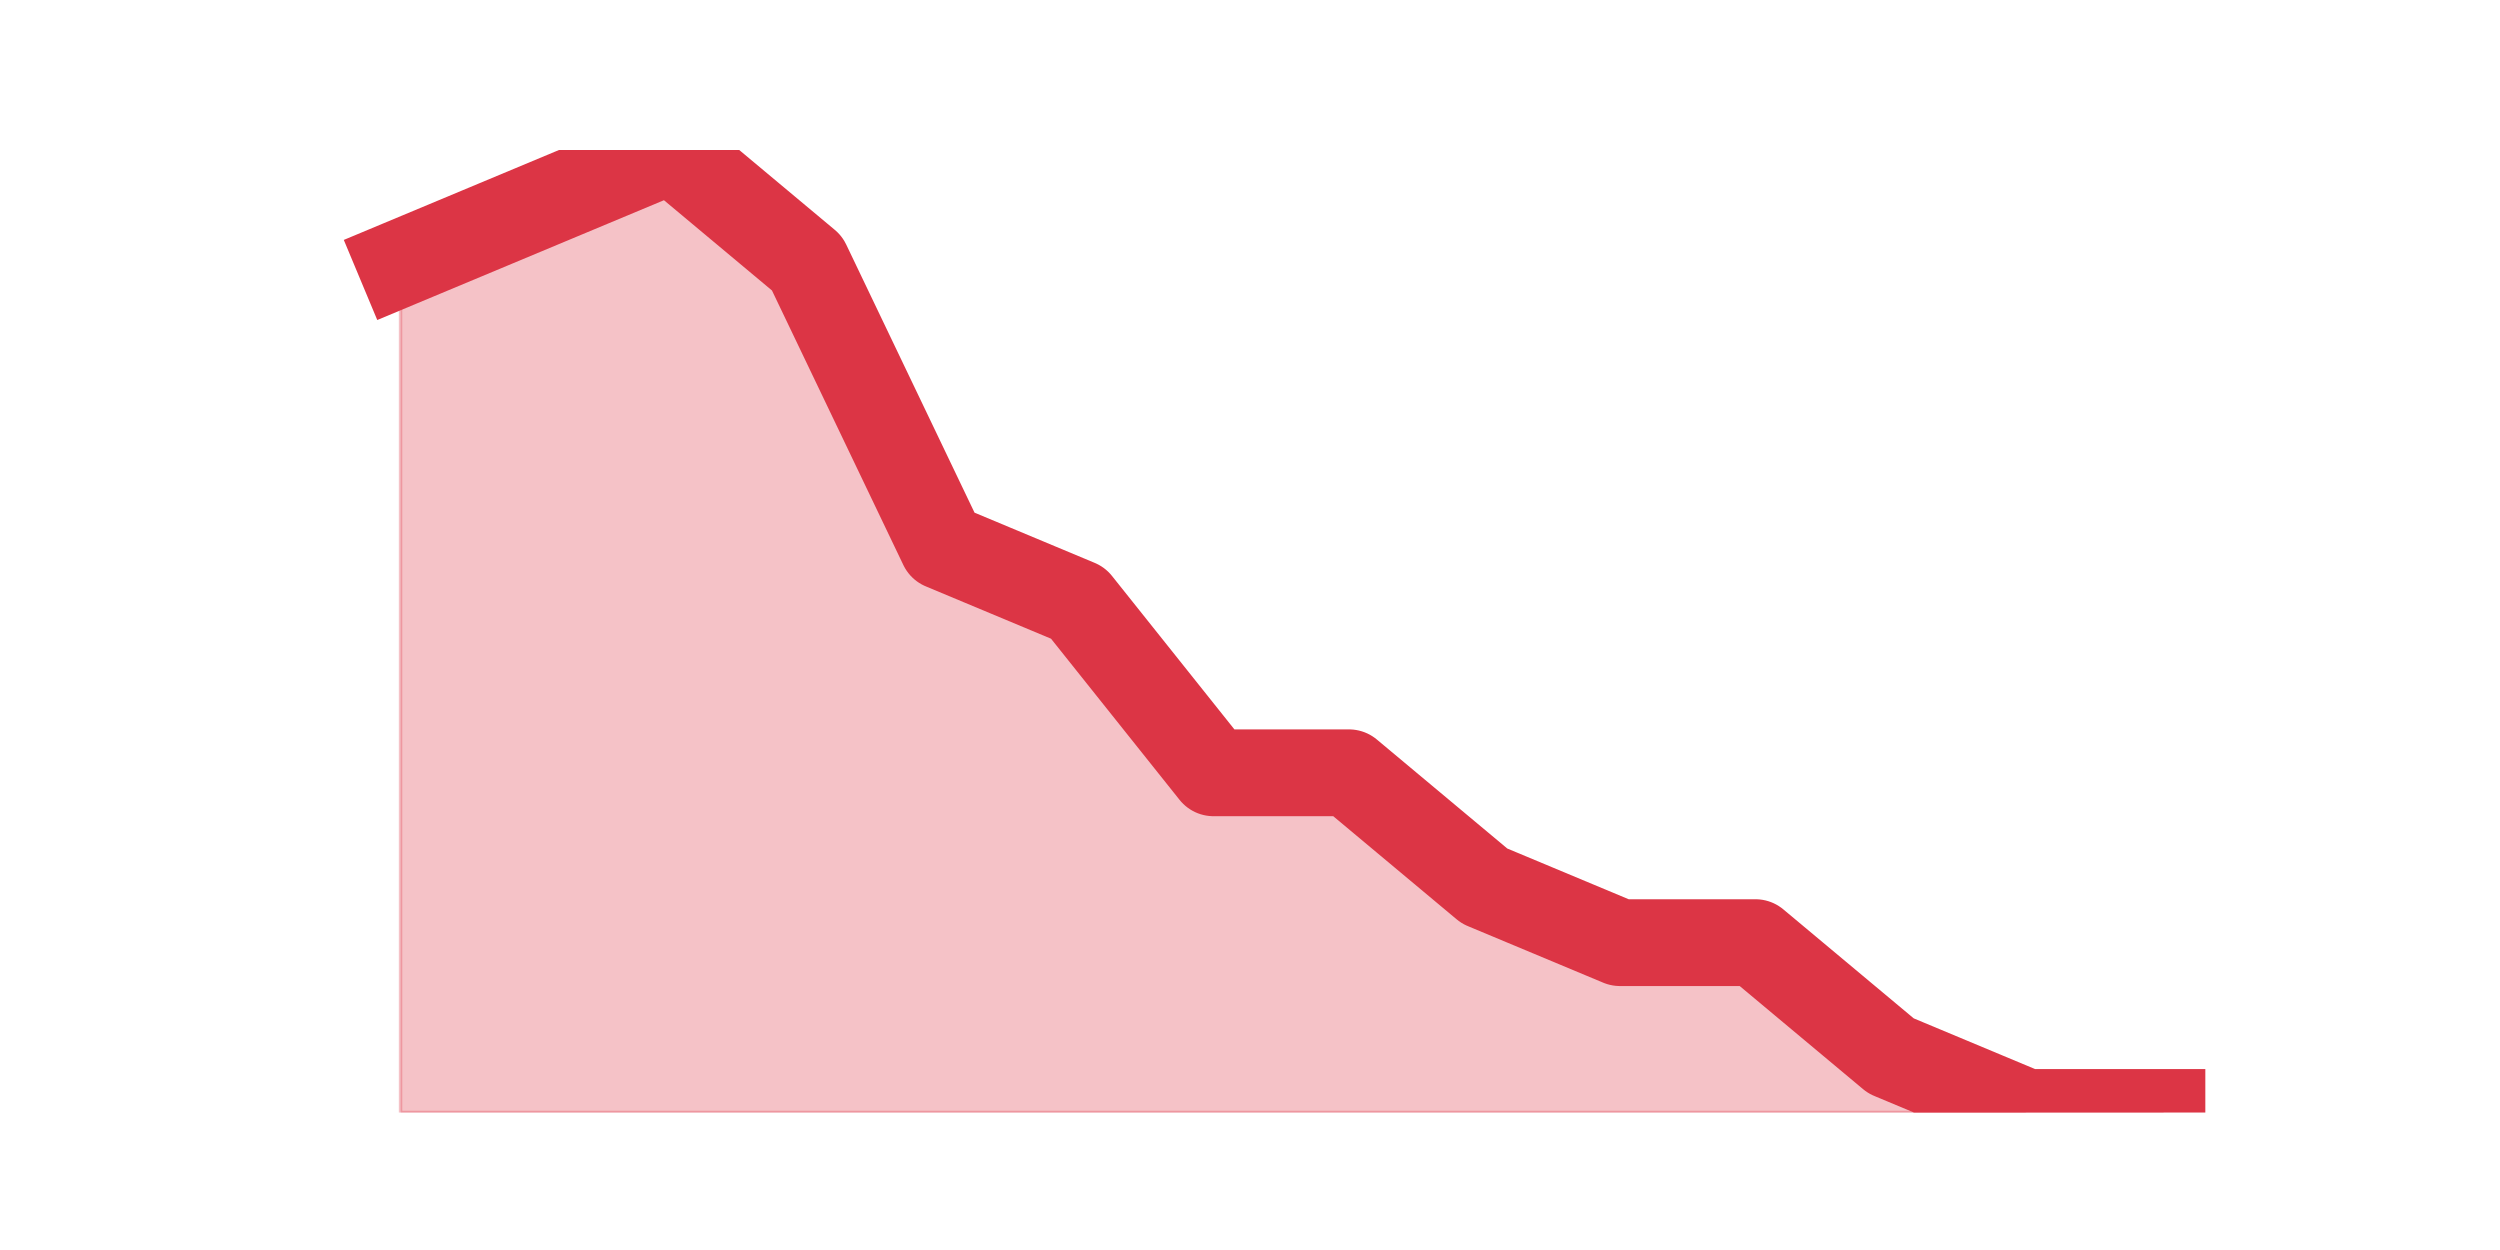
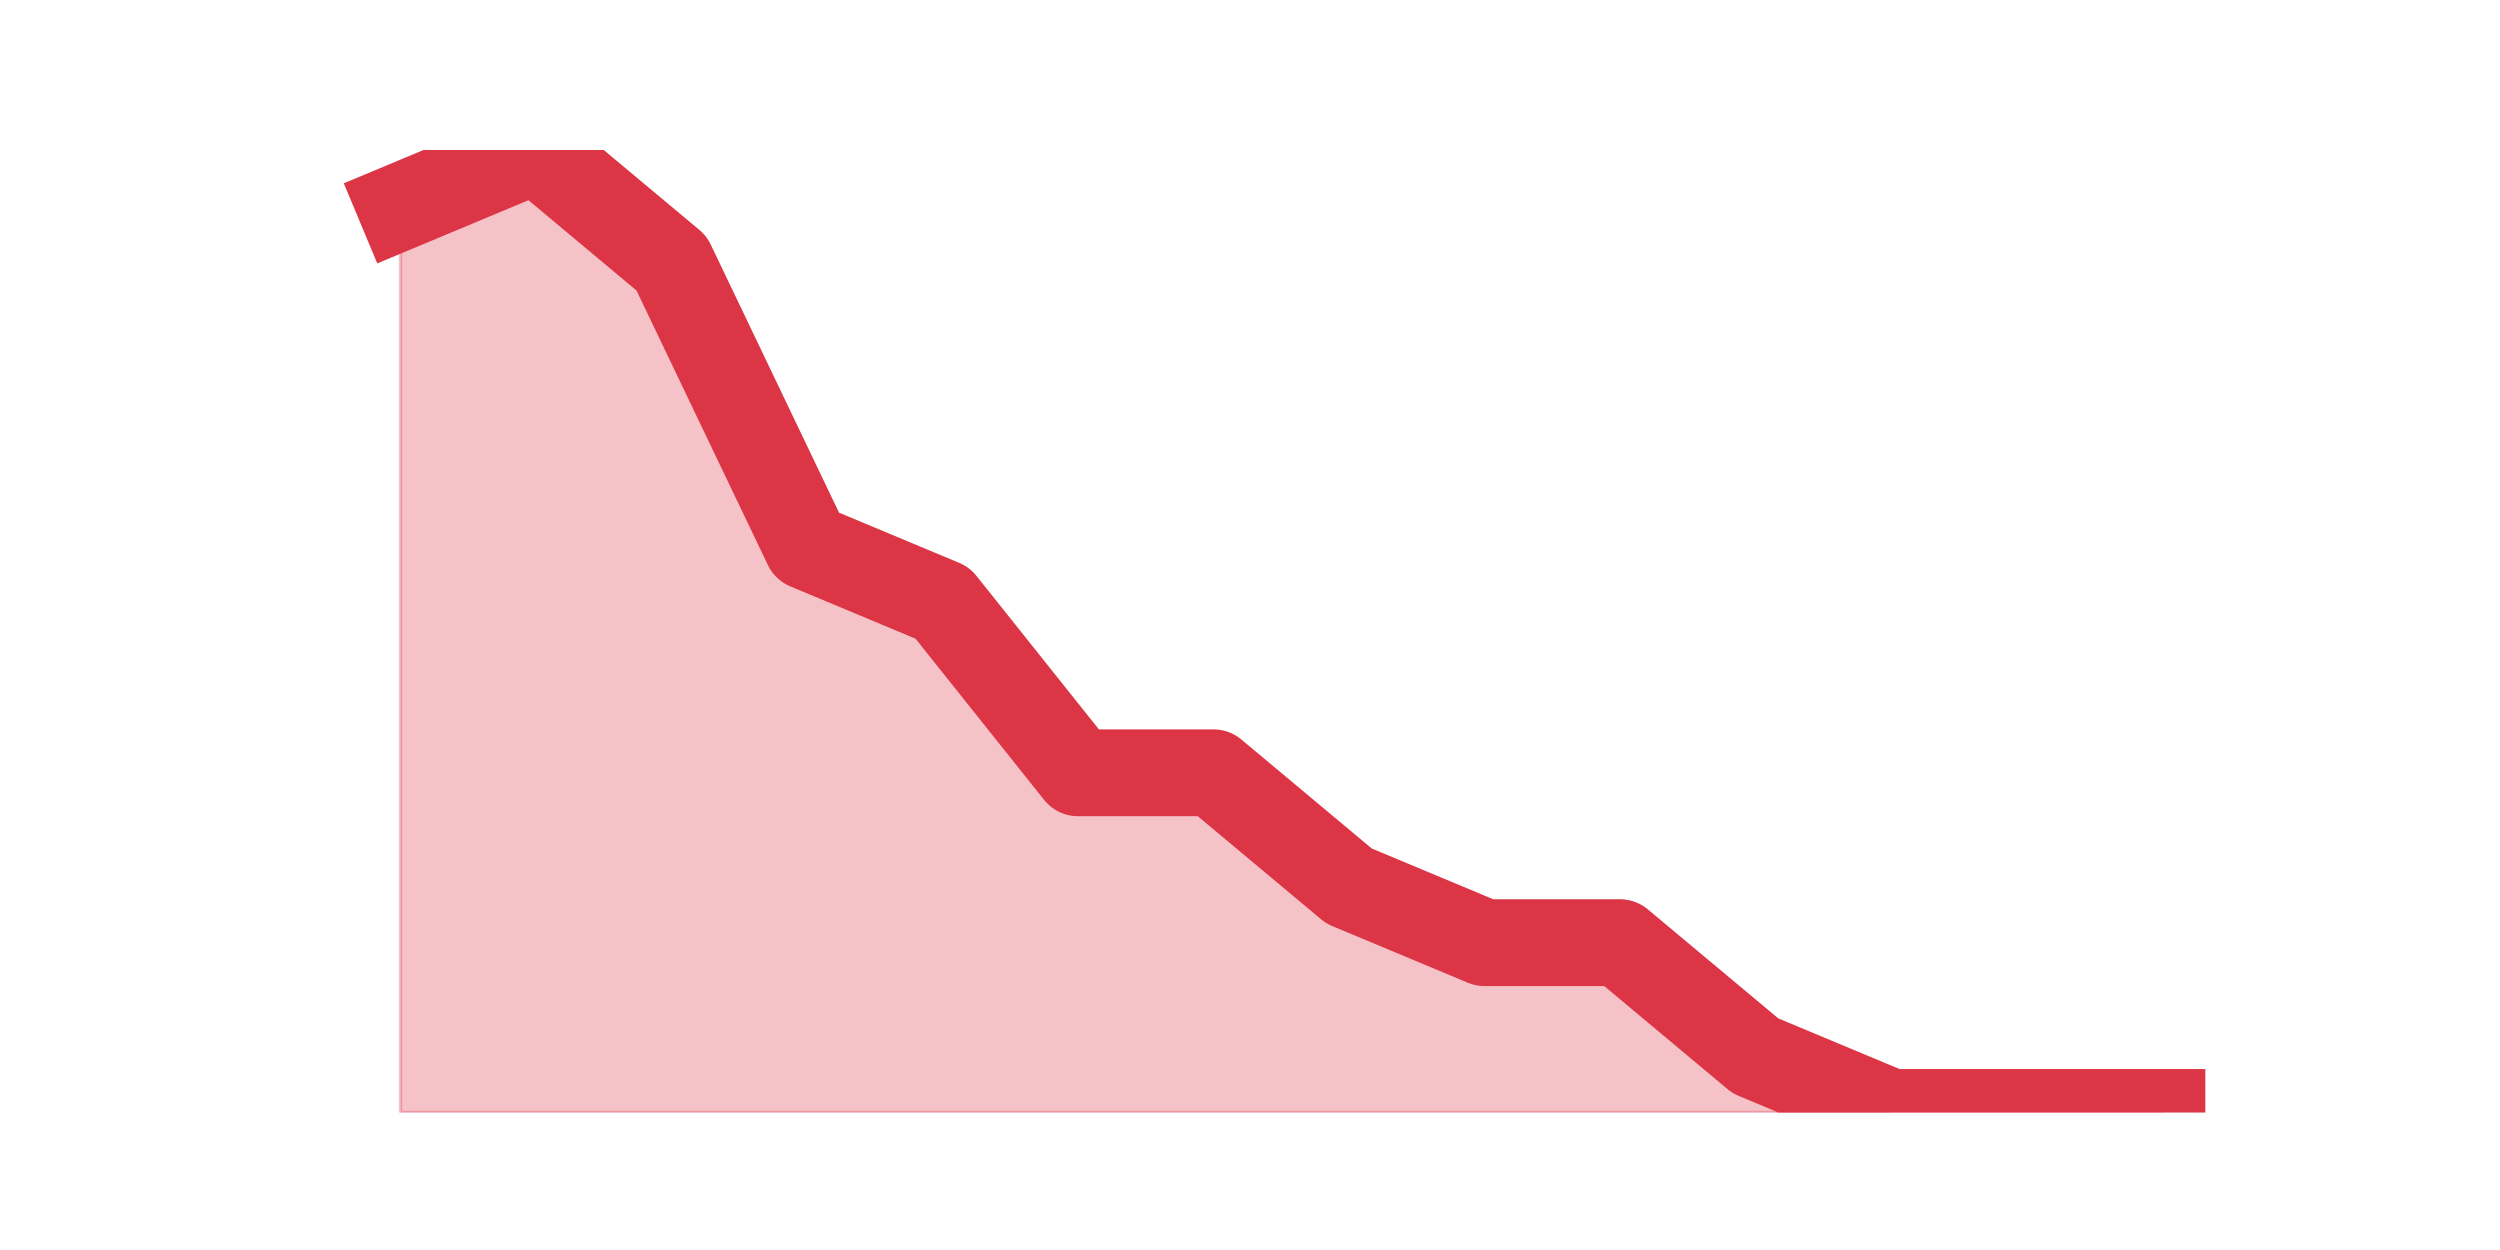
<svg xmlns="http://www.w3.org/2000/svg" xmlns:xlink="http://www.w3.org/1999/xlink" height="360pt" version="1.1" viewBox="0 0 720 360" width="720pt">
  <defs>
    <style type="text/css">*{stroke-linecap:butt;stroke-linejoin:round;}</style>
  </defs>
  <g id="figure_1">
    <g id="patch_1">
      <path d="M 0 360  L 720 360  L 720 0  L 0 0  z " style="fill:none;" />
    </g>
    <g id="axes_1">
      <g id="matplotlib.axis_1" />
      <g id="matplotlib.axis_2" />
      <g id="PolyCollection_1">
        <defs>
-           <path d="M 115.364 -284.188  L 115.364 -39.6  L 154.385 -39.6  L 193.406 -39.6  L 232.427 -39.6  L 271.448 -39.6  L 310.469 -39.6  L 349.49 -39.6  L 388.51 -39.6  L 427.531 -39.6  L 466.552 -39.6  L 505.573 -39.6  L 544.594 -39.6  L 583.615 -39.6  L 622.636 -39.6  L 622.636 -39.6  L 622.636 -39.6  L 583.615 -39.6  L 544.594 -55.906  L 505.573 -88.518  L 466.552 -88.518  L 427.531 -104.824  L 388.51 -137.435  L 349.49 -137.435  L 310.469 -186.353  L 271.448 -202.659  L 232.427 -284.188  L 193.406 -316.8  L 154.385 -300.494  L 115.364 -284.188  z " id="m7478a6c7e9" style="stroke:#dc3545;stroke-opacity:0.3;" />
+           <path d="M 115.364 -300.494  L 115.364 -39.6  L 154.385 -39.6  L 193.406 -39.6  L 232.427 -39.6  L 271.448 -39.6  L 310.469 -39.6  L 349.49 -39.6  L 388.51 -39.6  L 427.531 -39.6  L 466.552 -39.6  L 505.573 -39.6  L 544.594 -39.6  L 583.615 -39.6  L 622.636 -39.6  L 622.636 -39.6  L 622.636 -39.6  L 583.615 -39.6  L 544.594 -39.6  L 505.573 -55.906  L 466.552 -88.518  L 427.531 -88.518  L 388.51 -104.824  L 349.49 -137.435  L 310.469 -137.435  L 271.448 -186.353  L 232.427 -202.659  L 193.406 -284.188  L 154.385 -316.8  L 115.364 -300.494  z " id="meaa7d90f49" style="stroke:#dc3545;stroke-opacity:0.3;" />
        </defs>
-         <g clip-path="url(#p30bbebf2a2)">
-           <use style="fill:#dc3545;fill-opacity:0.3;stroke:#dc3545;stroke-opacity:0.3;" x="0" xlink:href="#m7478a6c7e9" y="360" />
+         <g clip-path="url(#pe17098f405)">
+           <use style="fill:#dc3545;fill-opacity:0.3;stroke:#dc3545;stroke-opacity:0.3;" x="0" xlink:href="#meaa7d90f49" y="360" />
        </g>
      </g>
      <g id="line2d_1">
-         <path clip-path="url(#p30bbebf2a2)" d="M 115.364 75.812  L 154.385 59.506  L 193.406 43.2  L 232.427 75.812  L 271.448 157.341  L 310.469 173.647  L 349.49 222.565  L 388.51 222.565  L 427.531 255.176  L 466.552 271.482  L 505.573 271.482  L 544.594 304.094  L 583.615 320.4  L 622.636 320.4  " style="fill:none;stroke:#dc3545;stroke-linecap:square;stroke-width:25;" />
+         <path clip-path="url(#pe17098f405)" d="M 115.364 59.506  L 154.385 43.2  L 193.406 75.812  L 232.427 157.341  L 271.448 173.647  L 310.469 222.565  L 349.49 222.565  L 388.51 255.176  L 427.531 271.482  L 466.552 271.482  L 505.573 304.094  L 544.594 320.4  L 583.615 320.4  L 622.636 320.4  " style="fill:none;stroke:#dc3545;stroke-linecap:square;stroke-width:25;" />
      </g>
    </g>
  </g>
  <defs>
-     <clipPath id="p30bbebf2a2">
+     <clipPath id="pe17098f405">
      <rect height="277.2" width="558" x="90" y="43.2" />
    </clipPath>
  </defs>
</svg>
